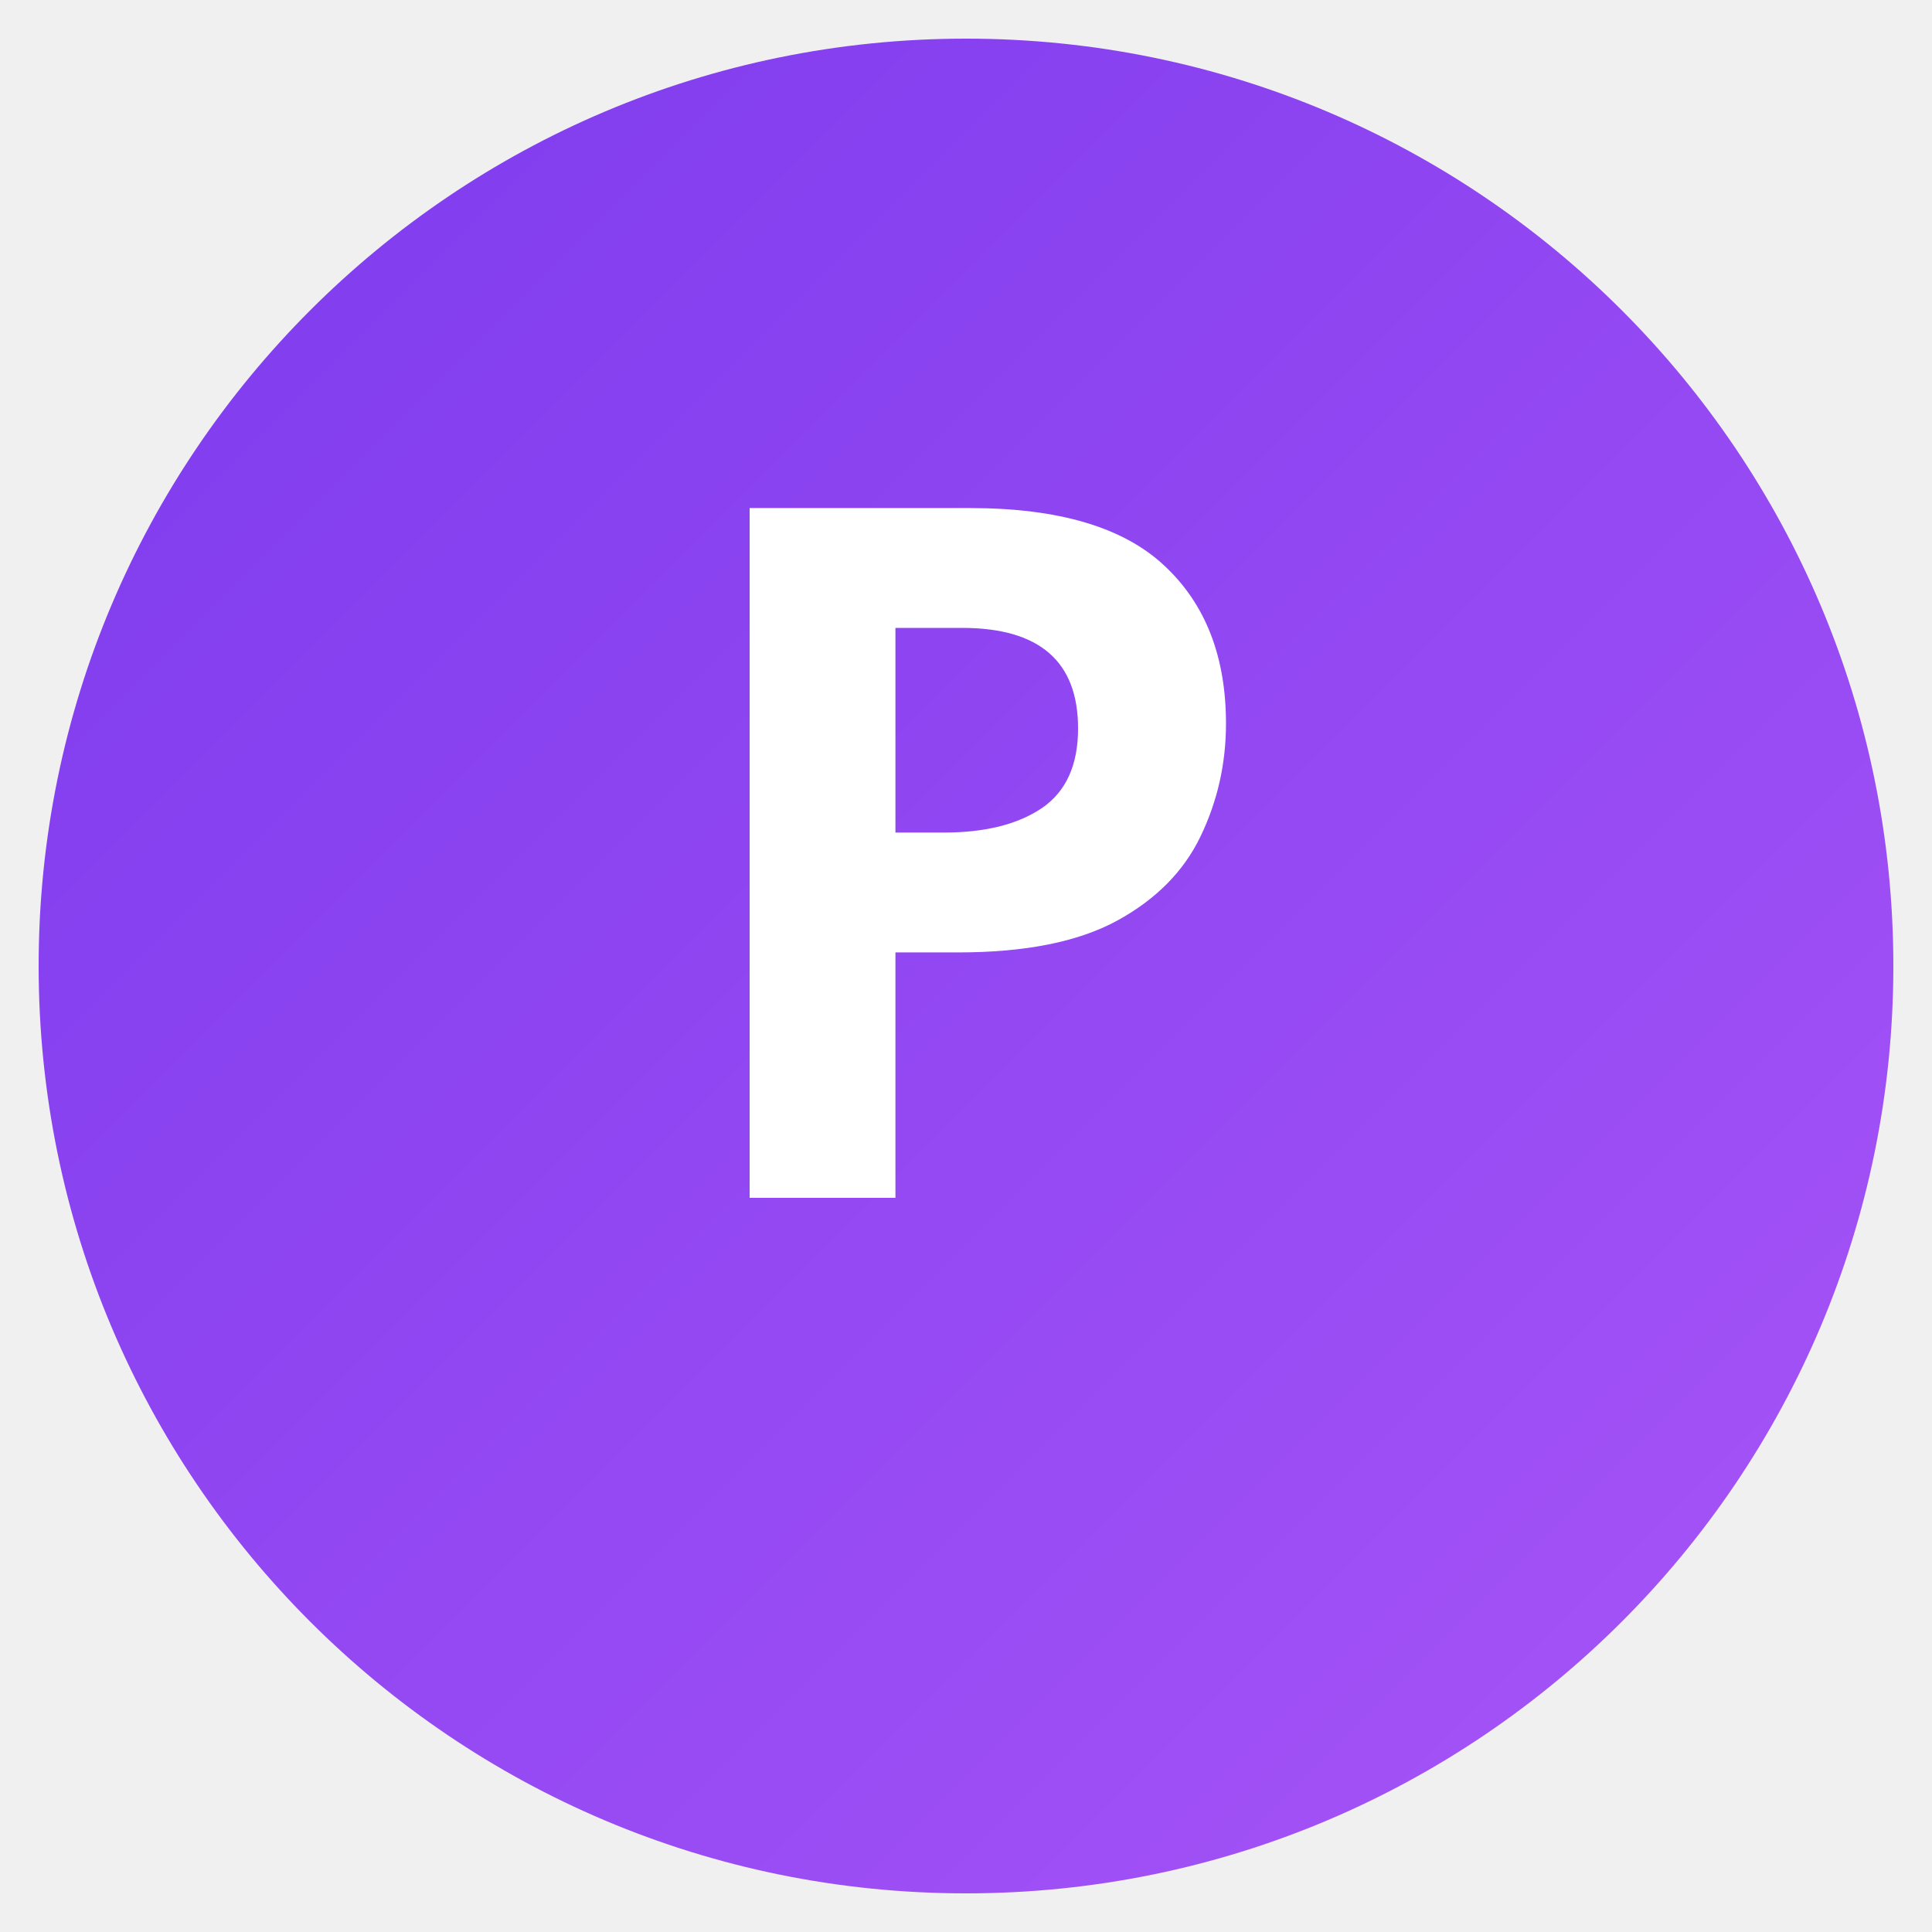
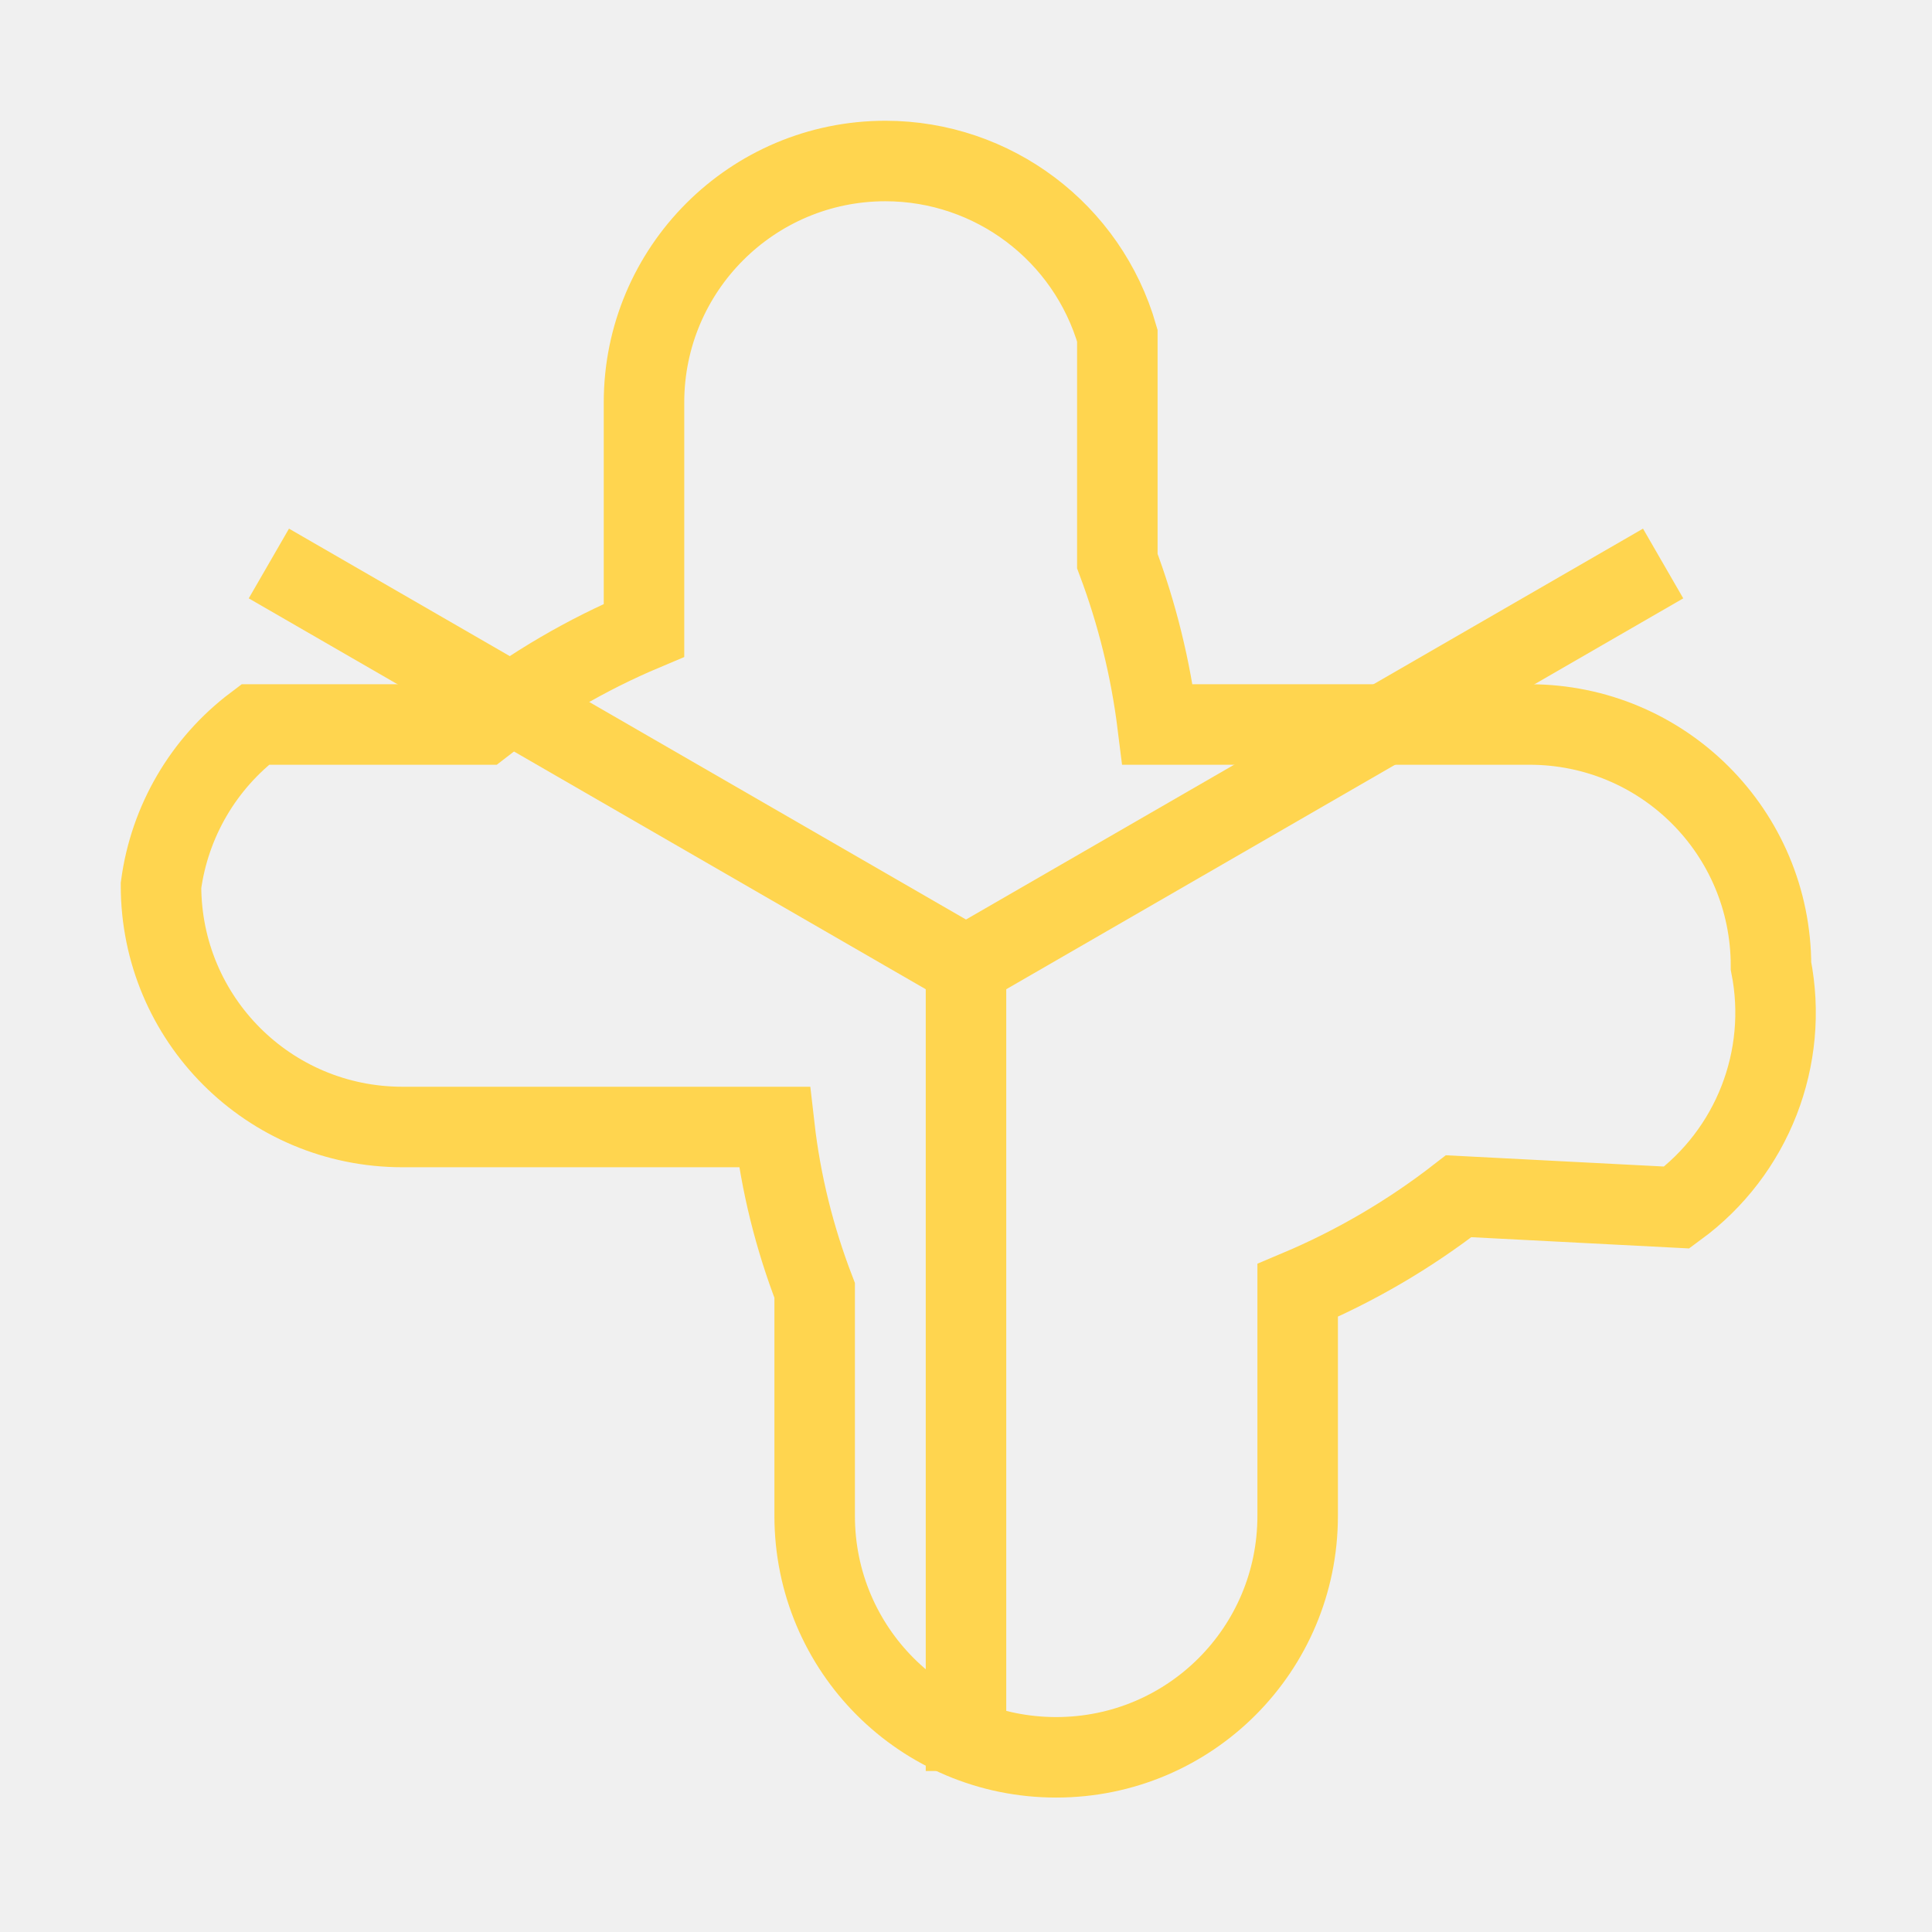
- <svg xmlns="http://www.w3.org/2000/svg" viewBox="0 0 100 100">
-   <defs>
-     <linearGradient id="g" x1="0%" y1="0%" x2="100%" y2="100%">
-       <stop offset="0%" style="stop-color:#7C3AED" />
-       <stop offset="100%" style="stop-color:#A855F7" />
-     </linearGradient>
-   </defs>
-   <circle cx="50" cy="50" r="48" fill="url(#g)" />
-   <text x="50" y="62" text-anchor="middle" font-size="50" fill="white" font-family="sans-serif" font-weight="bold">P</text>
+ <svg xmlns="http://www.w3.org/2000/svg" width="24" height="24" viewBox="0 0 24 24" fill="none" stroke="#FFD54F" strokeWidth="2.5" strokeLinecap="round" strokeLinejoin="round">
+   <path d="M11 2a3 3 0 0 0-3 3v2.83a8.9 8.9 0 0 0-2 1.17H3.17A3 3 0 0 0 2 11c0 1.66 1.34 3 3 3h4.62c.08.7.25 1.38.5 2.03v2.8c0 1.66 1.34 3 3 3 1.66 0 3-1.34 3-3v-2.8a8.9 8.9 0 0 0 2-1.17L20.83 15A3 3 0 0 0 22 12c0-1.66-1.34-3-3-3h-4.62a8.9 8.9 0 0 0-.5-2.03v-2.8A3 3 0 0 0 11 2z" />
+   <path d="M12 12v10M12 12l8.66-5M12 12L3.34 7" />
</svg>
